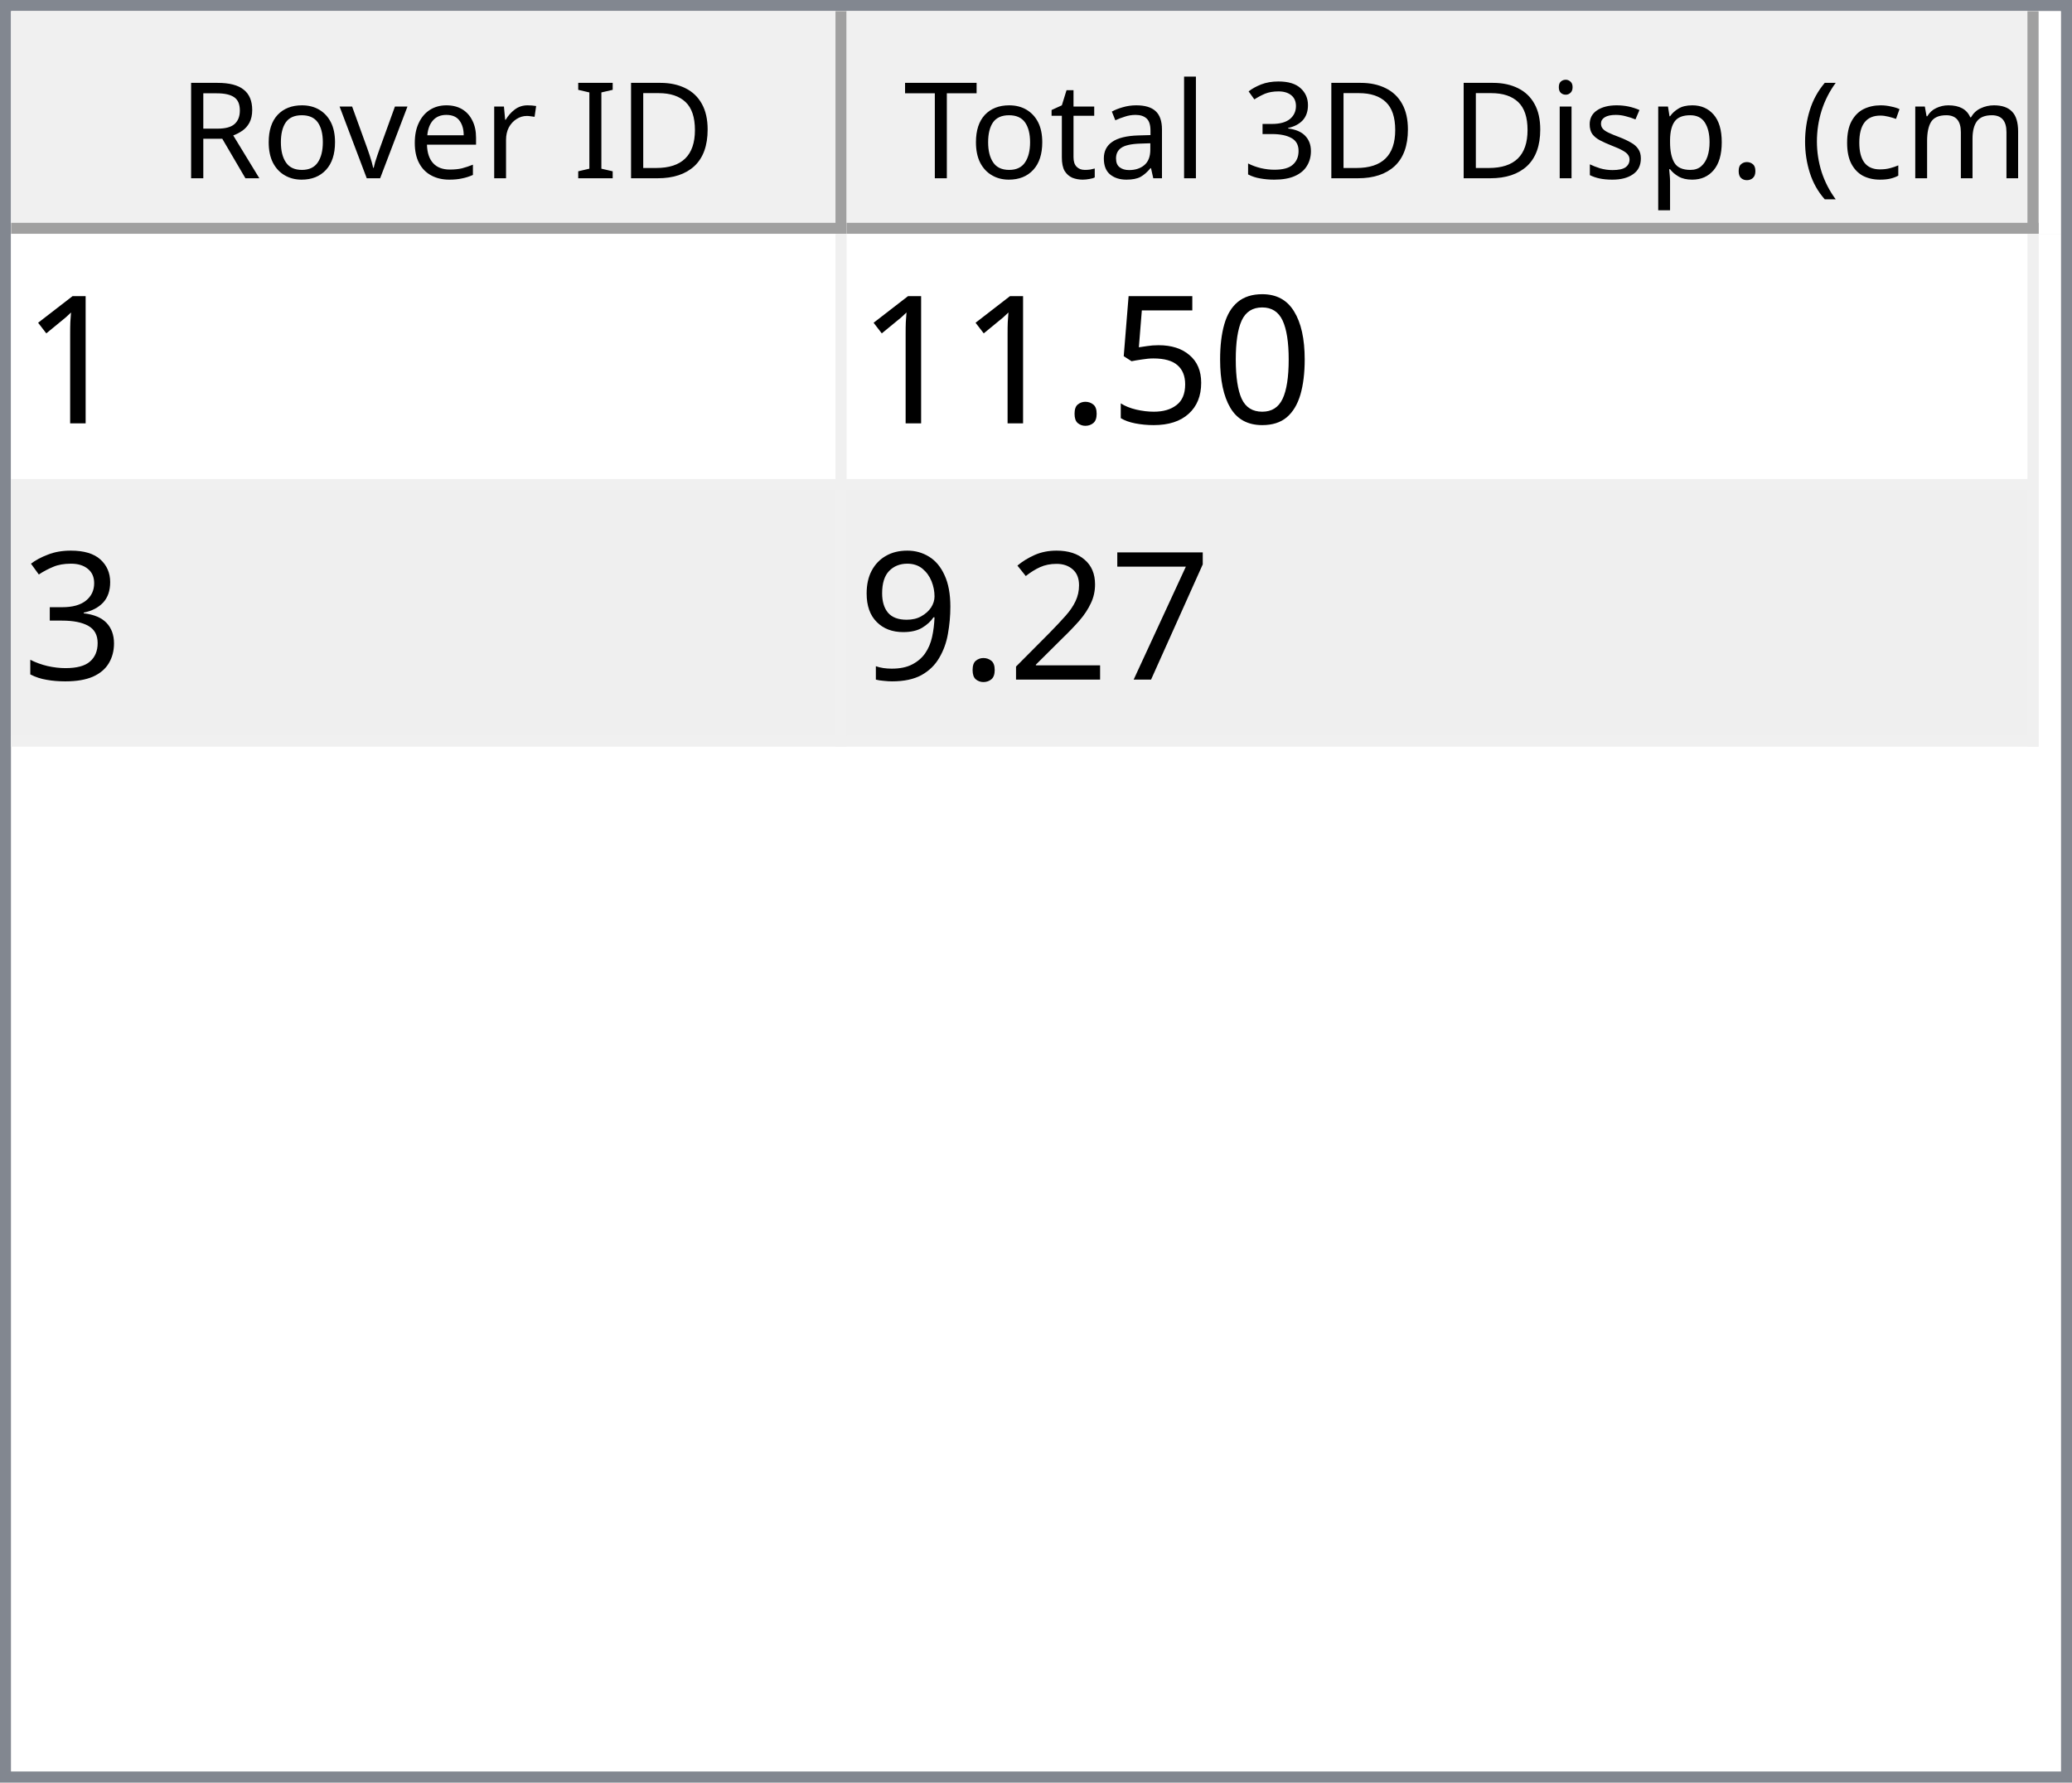
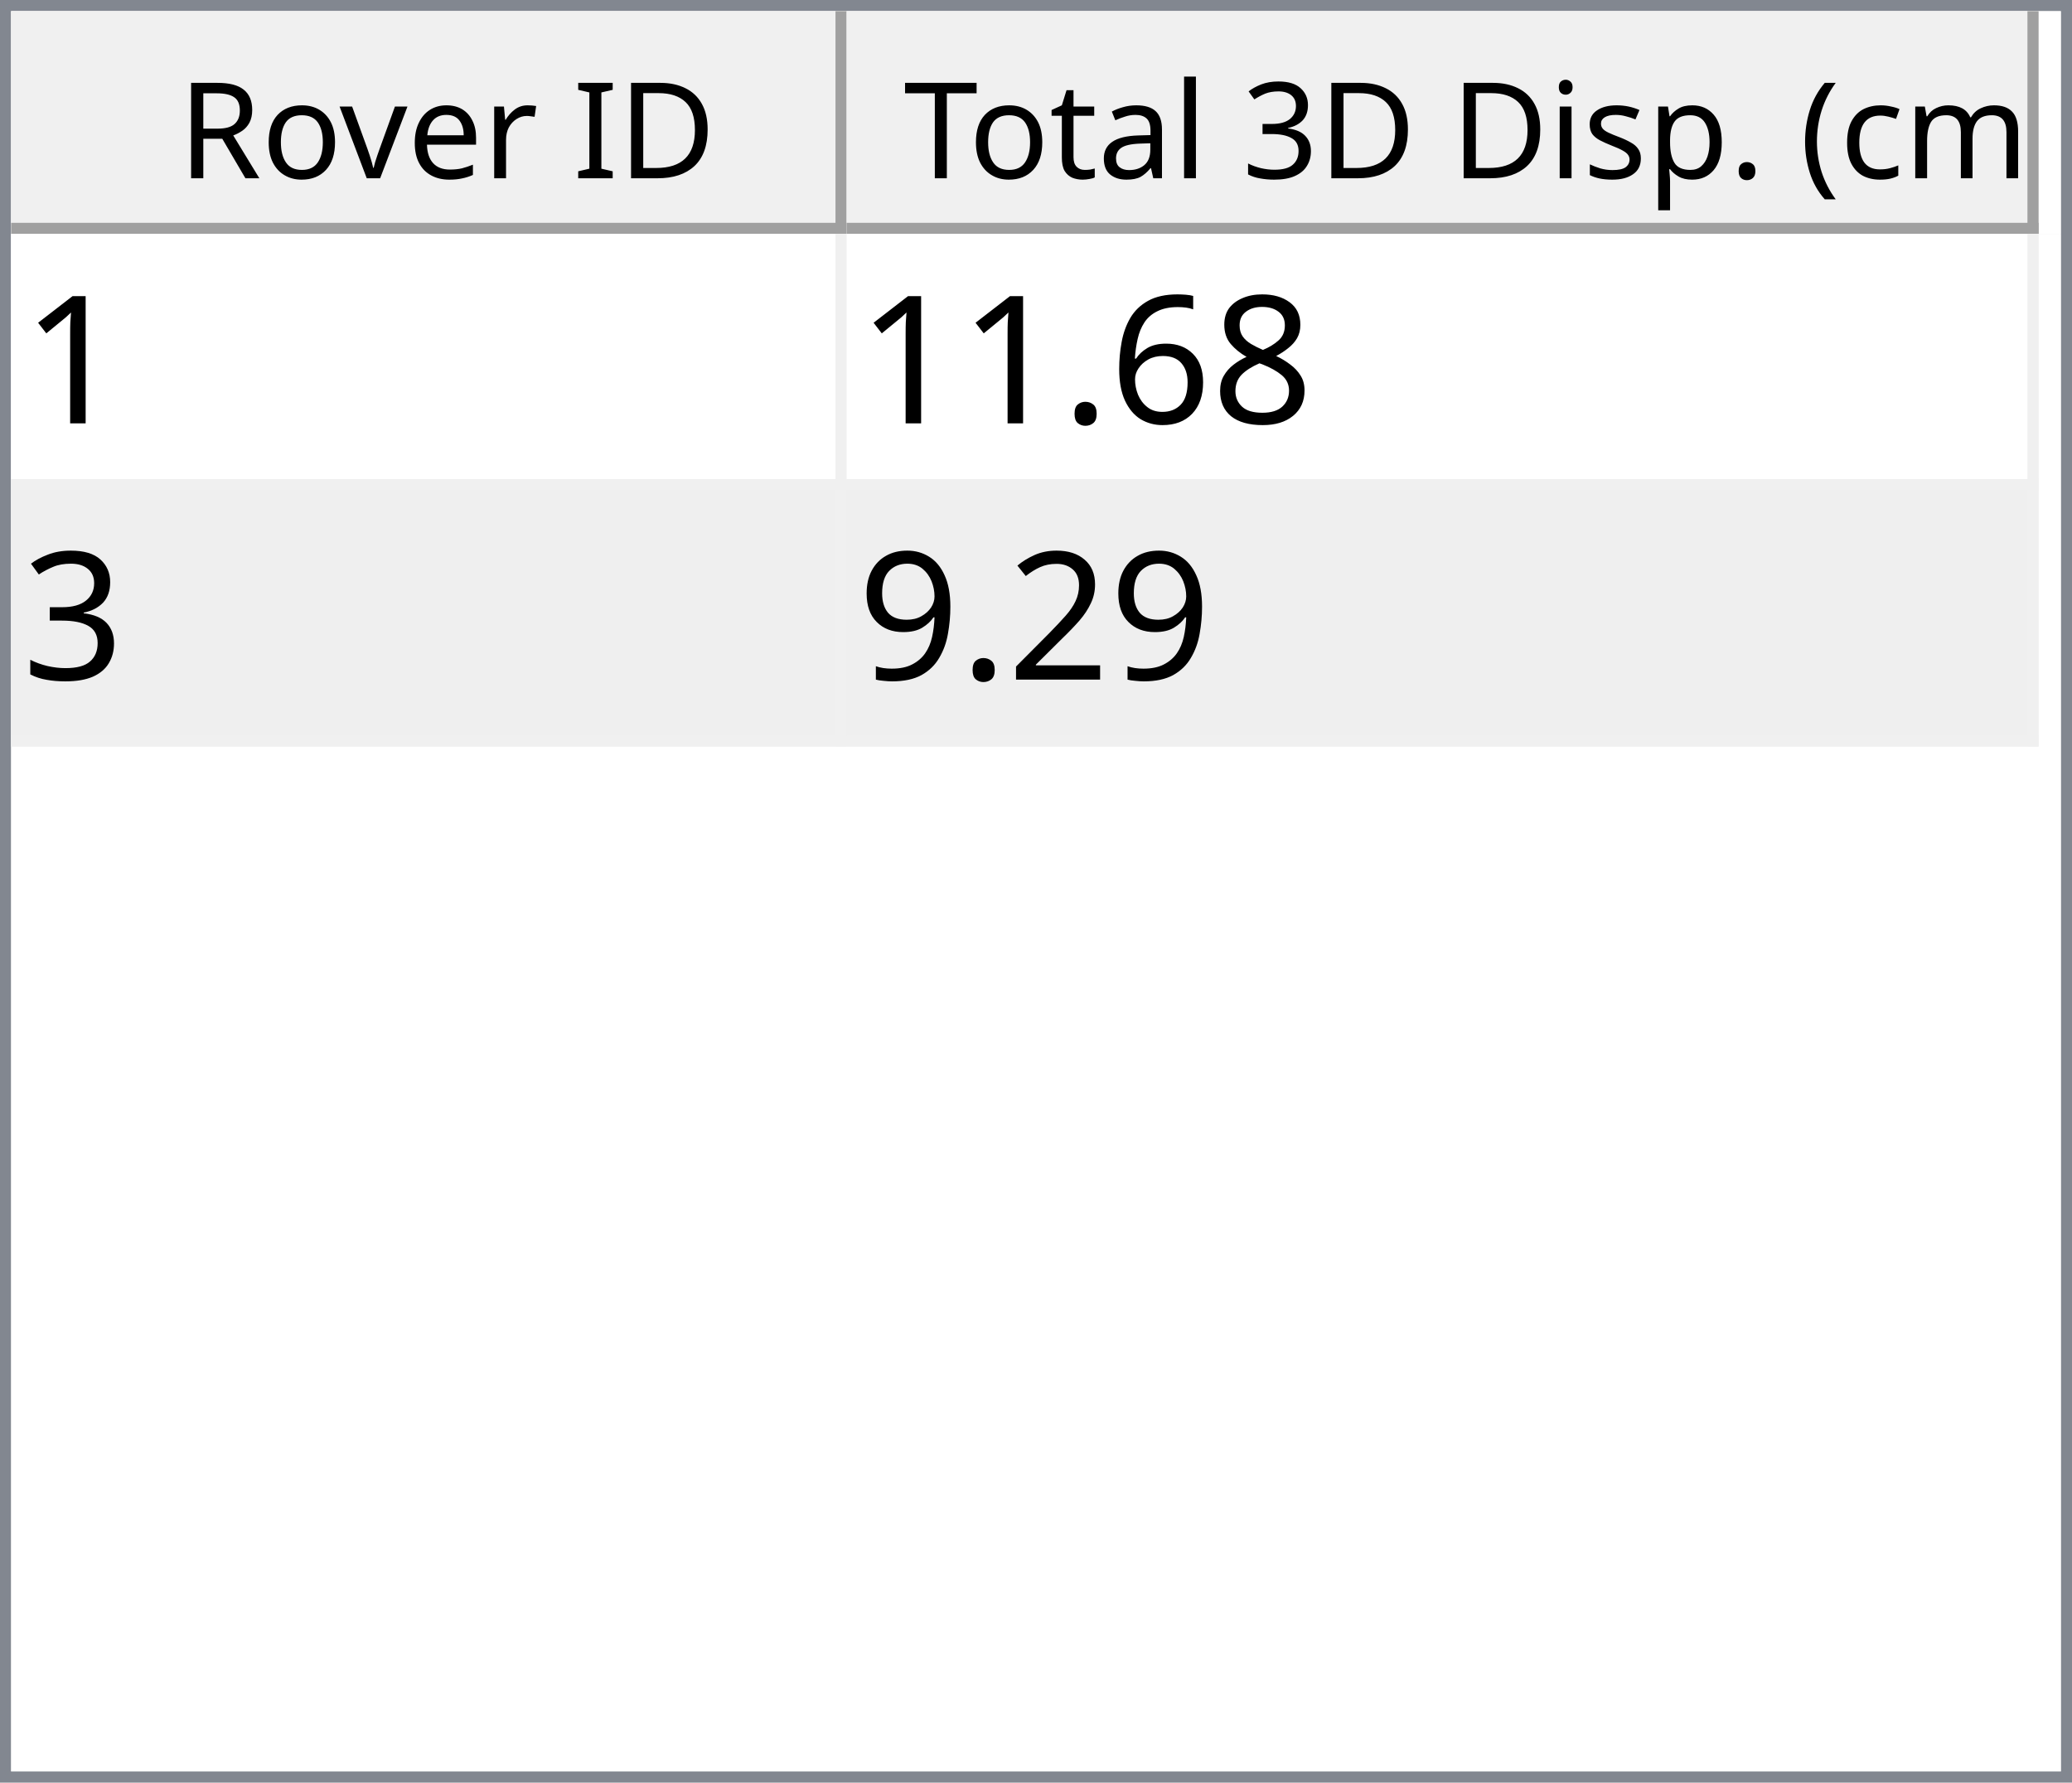
<svg xmlns="http://www.w3.org/2000/svg" style="fill-opacity:1; color-rendering:auto; color-interpolation:auto; text-rendering:auto; stroke:black; stroke-linecap:square; stroke-miterlimit:10; shape-rendering:auto; stroke-opacity:1; fill:black; stroke-dasharray:none; font-weight:normal; stroke-width:1; font-family:'Dialog'; font-style:normal; stroke-linejoin:miter; font-size:12px; stroke-dashoffset:0; image-rendering:auto;" width="186" height="160">
  <defs id="genericDefs" />
  <g>
    <defs id="defs1">
      <clipPath clipPathUnits="userSpaceOnUse" id="clipPath1">
        <path d="M0 0 L186 0 L186 160 L0 160 L0 0 Z" />
      </clipPath>
      <clipPath clipPathUnits="userSpaceOnUse" id="clipPath2">
        <path d="M0 0 L0 160 L186 160 L186 0 Z" />
      </clipPath>
      <clipPath clipPathUnits="userSpaceOnUse" id="clipPath3">
        <path d="M0 0 L0 20 L184 20 L184 0 Z" />
      </clipPath>
      <clipPath clipPathUnits="userSpaceOnUse" id="clipPath4">
        <path d="M0 0 L0 20 L75 20 L75 0 Z" />
      </clipPath>
      <clipPath clipPathUnits="userSpaceOnUse" id="clipPath5">
        <path d="M1 1 L1 19 L74 19 L74 1 Z" />
      </clipPath>
      <clipPath clipPathUnits="userSpaceOnUse" id="clipPath6">
        <path d="M0 0 L0 18 L73 18 L73 0 Z" />
      </clipPath>
      <clipPath clipPathUnits="userSpaceOnUse" id="clipPath7">
        <path d="M-0.5 -0.5 L-0.5 19.5 L74.5 19.5 L74.5 -0.5 Z" />
      </clipPath>
      <clipPath clipPathUnits="userSpaceOnUse" id="clipPath8">
        <path d="M0 0 L0 20 L107 20 L107 0 Z" />
      </clipPath>
      <clipPath clipPathUnits="userSpaceOnUse" id="clipPath9">
        <path d="M1 1 L1 19 L106 19 L106 1 Z" />
      </clipPath>
      <clipPath clipPathUnits="userSpaceOnUse" id="clipPath10">
        <path d="M0 0 L0 18 L105 18 L105 0 Z" />
      </clipPath>
      <clipPath clipPathUnits="userSpaceOnUse" id="clipPath11">
        <path d="M-0.5 -0.5 L-0.5 19.5 L106.5 19.5 L106.5 -0.5 Z" />
      </clipPath>
      <clipPath clipPathUnits="userSpaceOnUse" id="clipPath12">
        <path d="M0 0 L0 138 L184 138 L184 0 Z" />
      </clipPath>
      <clipPath clipPathUnits="userSpaceOnUse" id="clipPath13">
        <path d="M0 0 L0 46 L182 46 L182 0 Z" />
      </clipPath>
      <clipPath clipPathUnits="userSpaceOnUse" id="clipPath14">
        <path d="M-0.5 -0.5 L-0.5 45.5 L181.5 45.5 L181.5 -0.5 Z" />
      </clipPath>
      <clipPath clipPathUnits="userSpaceOnUse" id="clipPath15">
        <path d="M0 0 L0 22 L74 22 L74 0 Z" />
      </clipPath>
      <clipPath clipPathUnits="userSpaceOnUse" id="clipPath16">
        <path d="M0 0 L0 22 L106 22 L106 0 Z" />
      </clipPath>
      <font horiz-adv-x="64.551" id="font1">
        <font-face ascent="107.91" descent="25.098" units-per-em="100" style="font-style:normal; font-family:Segoe UI; font-weight:normal;" />
        <missing-glyph horiz-adv-x="64.551" d="M8.109 0 L8.109 68.266 L56.453 68.266 L56.453 0 L8.109 0 ZM15.328 7.234 L49.219 7.234 L49.219 61.031 L15.328 61.031 L15.328 7.234 Z" />
        <glyph unicode="D" horiz-adv-x="70.117" d="M9.188 0 L9.188 70.016 L28.516 70.016 Q65.531 70.016 65.531 35.891 Q65.531 19.672 55.25 9.836 Q44.969 0 27.734 0 L9.188 0 ZM17.391 62.594 L17.391 7.422 L27.828 7.422 Q41.609 7.422 49.273 14.797 Q56.938 22.172 56.938 35.688 Q56.938 62.594 28.328 62.594 L17.391 62.594 Z" />
        <glyph unicode="I" horiz-adv-x="26.611" d="M17.391 0 L9.188 0 L9.188 70.016 L17.391 70.016 L17.391 0 Z" />
        <glyph unicode=" " horiz-adv-x="27.393" d="" />
        <glyph unicode="r" horiz-adv-x="34.766" d="M34.188 41.891 Q32.078 43.5 28.125 43.5 Q23 43.5 19.555 38.672 Q16.109 33.844 16.109 25.484 L16.109 0 L8.109 0 L8.109 50 L16.109 50 L16.109 39.703 L16.312 39.703 Q18.016 44.969 21.531 47.922 Q25.047 50.875 29.391 50.875 Q32.516 50.875 34.188 50.203 L34.188 41.891 Z" />
        <glyph unicode="e" horiz-adv-x="52.295" d="M48.297 23 L12.984 23 Q13.188 14.656 17.484 10.109 Q21.781 5.562 29.297 5.562 Q37.75 5.562 44.828 11.141 L44.828 3.609 Q38.234 -1.172 27.391 -1.172 Q16.797 -1.172 10.742 5.641 Q4.688 12.453 4.688 24.812 Q4.688 36.469 11.305 43.82 Q17.922 51.172 27.734 51.172 Q37.547 51.172 42.922 44.828 Q48.297 38.484 48.297 27.203 L48.297 23 ZM40.094 29.781 Q40.047 36.719 36.75 40.578 Q33.453 44.438 27.594 44.438 Q21.922 44.438 17.969 40.383 Q14.016 36.328 13.094 29.781 L40.094 29.781 Z" />
        <glyph unicode="v" horiz-adv-x="47.9" d="M47.406 50 L27.484 0 L19.625 0 L0.688 50 L9.469 50 L22.172 13.672 Q23.578 9.672 23.922 6.688 L24.125 6.688 Q24.609 10.453 25.688 13.484 L38.969 50 L47.406 50 Z" />
        <glyph unicode="o" horiz-adv-x="58.594" d="M29 -1.172 Q17.922 -1.172 11.305 5.836 Q4.688 12.844 4.688 24.422 Q4.688 37.016 11.57 44.094 Q18.453 51.172 30.172 51.172 Q41.359 51.172 47.633 44.289 Q53.906 37.406 53.906 25.203 Q53.906 13.234 47.141 6.031 Q40.375 -1.172 29 -1.172 ZM29.594 44.438 Q21.875 44.438 17.383 39.188 Q12.891 33.938 12.891 24.703 Q12.891 15.828 17.43 10.695 Q21.969 5.562 29.594 5.562 Q37.359 5.562 41.531 10.594 Q45.703 15.625 45.703 24.906 Q45.703 34.281 41.531 39.359 Q37.359 44.438 29.594 44.438 Z" />
        <glyph unicode="R" horiz-adv-x="59.814" d="M59.375 0 L49.609 0 L37.891 19.625 Q36.281 22.359 34.766 24.289 Q33.25 26.219 31.664 27.438 Q30.078 28.656 28.25 29.219 Q26.422 29.781 24.125 29.781 L17.391 29.781 L17.391 0 L9.188 0 L9.188 70.016 L30.078 70.016 Q34.672 70.016 38.555 68.867 Q42.438 67.719 45.289 65.375 Q48.141 63.031 49.758 59.547 Q51.375 56.062 51.375 51.375 Q51.375 47.703 50.273 44.656 Q49.172 41.609 47.148 39.211 Q45.125 36.812 42.266 35.133 Q39.406 33.453 35.844 32.516 L35.844 32.328 Q37.594 31.547 38.891 30.547 Q40.188 29.547 41.359 28.18 Q42.531 26.812 43.68 25.078 Q44.828 23.344 46.234 21.047 L59.375 0 ZM17.391 62.594 L17.391 37.203 L28.516 37.203 Q31.594 37.203 34.203 38.133 Q36.812 39.062 38.719 40.797 Q40.625 42.531 41.703 45.047 Q42.781 47.562 42.781 50.688 Q42.781 56.297 39.141 59.445 Q35.5 62.594 28.609 62.594 L17.391 62.594 Z" />
        <glyph unicode=")" horiz-adv-x="30.176" d="M8.297 -15.922 L1.172 -15.922 Q16.406 2.344 16.406 26.812 Q16.406 51.469 1.078 70.016 L8.297 70.016 Q23.531 52.156 23.531 26.703 Q23.531 1.375 8.297 -15.922 Z" />
        <glyph unicode="m" horiz-adv-x="86.133" d="M79.109 0 L71.094 0 L71.094 28.719 Q71.094 37.016 68.531 40.727 Q65.969 44.438 59.906 44.438 Q54.781 44.438 51.195 39.75 Q47.609 35.062 47.609 28.516 L47.609 0 L39.594 0 L39.594 29.688 Q39.594 44.438 28.219 44.438 Q22.953 44.438 19.531 40.016 Q16.109 35.594 16.109 28.516 L16.109 0 L8.109 0 L8.109 50 L16.109 50 L16.109 42.094 L16.312 42.094 Q21.625 51.172 31.844 51.172 Q36.969 51.172 40.773 48.312 Q44.578 45.453 46 40.828 Q51.562 51.172 62.594 51.172 Q79.109 51.172 79.109 30.812 L79.109 0 Z" />
        <glyph unicode="c" horiz-adv-x="46.191" d="M42.188 2.297 Q36.422 -1.172 28.516 -1.172 Q17.828 -1.172 11.258 5.789 Q4.688 12.75 4.688 23.828 Q4.688 36.188 11.766 43.68 Q18.844 51.172 30.672 51.172 Q37.25 51.172 42.281 48.734 L42.281 40.531 Q36.719 44.438 30.375 44.438 Q22.703 44.438 17.797 38.945 Q12.891 33.453 12.891 24.516 Q12.891 15.719 17.508 10.641 Q22.125 5.562 29.891 5.562 Q36.422 5.562 42.188 9.906 L42.188 2.297 Z" />
        <glyph unicode="(" horiz-adv-x="30.176" d="M29.109 -15.922 L21.969 -15.922 Q6.844 1.375 6.844 26.703 Q6.844 52.156 21.969 70.016 L29.203 70.016 Q13.875 51.469 13.875 26.812 Q13.875 2.344 29.109 -15.922 Z" />
        <glyph unicode="." horiz-adv-x="21.68" d="M10.891 -1.078 Q8.641 -1.078 7.055 0.539 Q5.469 2.156 5.469 4.391 Q5.469 6.641 7.055 8.273 Q8.641 9.906 10.891 9.906 Q13.188 9.906 14.797 8.273 Q16.406 6.641 16.406 4.391 Q16.406 2.156 14.797 0.539 Q13.188 -1.078 10.891 -1.078 Z" />
        <glyph unicode="p" horiz-adv-x="58.789" d="M16.312 7.234 L16.109 7.234 L16.109 -23 L8.109 -23 L8.109 50 L16.109 50 L16.109 41.219 L16.312 41.219 Q22.219 51.172 33.594 51.172 Q43.266 51.172 48.688 44.461 Q54.109 37.75 54.109 26.469 Q54.109 13.922 48 6.375 Q41.891 -1.172 31.297 -1.172 Q21.578 -1.172 16.312 7.234 ZM16.109 27.391 L16.109 20.406 Q16.109 14.203 20.141 9.883 Q24.172 5.562 30.375 5.562 Q37.641 5.562 41.773 11.133 Q45.906 16.703 45.906 26.609 Q45.906 34.969 42.047 39.703 Q38.188 44.438 31.594 44.438 Q24.609 44.438 20.359 39.578 Q16.109 34.719 16.109 27.391 Z" />
        <glyph unicode="s" horiz-adv-x="42.432" d="M5.078 1.812 L5.078 10.406 Q11.625 5.562 19.484 5.562 Q30.031 5.562 30.031 12.594 Q30.031 14.594 29.125 15.992 Q28.219 17.391 26.68 18.461 Q25.141 19.531 23.07 20.383 Q21 21.234 18.609 22.172 Q15.281 23.484 12.766 24.828 Q10.25 26.172 8.57 27.859 Q6.891 29.547 6.031 31.695 Q5.172 33.844 5.172 36.719 Q5.172 40.234 6.789 42.945 Q8.406 45.656 11.086 47.484 Q13.766 49.312 17.211 50.242 Q20.656 51.172 24.312 51.172 Q30.812 51.172 35.938 48.922 L35.938 40.828 Q30.422 44.438 23.25 44.438 Q21 44.438 19.195 43.922 Q17.391 43.406 16.094 42.477 Q14.797 41.547 14.086 40.258 Q13.375 38.969 13.375 37.406 Q13.375 35.453 14.086 34.133 Q14.797 32.812 16.164 31.789 Q17.531 30.766 19.484 29.938 Q21.438 29.109 23.922 28.125 Q27.25 26.859 29.883 25.516 Q32.516 24.172 34.375 22.484 Q36.234 20.797 37.234 18.602 Q38.234 16.406 38.234 13.375 Q38.234 9.672 36.602 6.938 Q34.969 4.203 32.234 2.398 Q29.5 0.594 25.93 -0.289 Q22.359 -1.172 18.453 -1.172 Q10.75 -1.172 5.078 1.812 Z" />
        <glyph unicode="i" horiz-adv-x="24.219" d="M12.203 62.703 Q10.062 62.703 8.547 64.164 Q7.031 65.625 7.031 67.875 Q7.031 70.125 8.547 71.609 Q10.062 73.094 12.203 73.094 Q14.406 73.094 15.945 71.609 Q17.484 70.125 17.484 67.875 Q17.484 65.719 15.945 64.211 Q14.406 62.703 12.203 62.703 ZM16.109 0 L8.109 0 L8.109 50 L16.109 50 L16.109 0 Z" />
        <glyph unicode="3" horiz-adv-x="53.906" d="M46.531 19.828 Q46.531 15.094 44.75 11.211 Q42.969 7.328 39.719 4.57 Q36.469 1.812 31.93 0.297 Q27.391 -1.219 21.922 -1.219 Q11.922 -1.219 6 2.594 L6 11.188 Q13.094 5.609 22.219 5.609 Q25.875 5.609 28.828 6.539 Q31.781 7.469 33.906 9.227 Q36.031 10.984 37.18 13.477 Q38.328 15.969 38.328 19.094 Q38.328 32.812 18.797 32.812 L12.984 32.812 L12.984 39.594 L18.5 39.594 Q35.797 39.594 35.797 52.484 Q35.797 64.406 22.609 64.406 Q15.188 64.406 8.688 59.422 L8.688 67.188 Q15.375 71.188 24.609 71.188 Q29 71.188 32.57 69.969 Q36.141 68.75 38.68 66.555 Q41.219 64.359 42.609 61.281 Q44 58.203 44 54.5 Q44 40.672 30.031 36.719 L30.031 36.531 Q33.594 36.141 36.625 34.797 Q39.656 33.453 41.852 31.305 Q44.047 29.156 45.289 26.25 Q46.531 23.344 46.531 19.828 Z" />
        <glyph unicode="l" horiz-adv-x="24.219" d="M16.109 0 L8.109 0 L8.109 74.031 L16.109 74.031 L16.109 0 Z" />
        <glyph unicode="a" horiz-adv-x="50.879" d="M43.891 0 L35.891 0 L35.891 7.812 L35.688 7.812 Q30.469 -1.172 20.312 -1.172 Q12.844 -1.172 8.617 2.781 Q4.391 6.734 4.391 13.281 Q4.391 27.297 20.906 29.594 L35.891 31.688 Q35.891 44.438 25.594 44.438 Q16.547 44.438 9.281 38.281 L9.281 46.484 Q16.656 51.172 26.266 51.172 Q43.891 51.172 43.891 32.516 L43.891 0 ZM35.891 25.297 L23.828 23.641 Q18.266 22.859 15.43 20.875 Q12.594 18.891 12.594 13.875 Q12.594 10.203 15.211 7.883 Q17.828 5.562 22.172 5.562 Q28.125 5.562 32.008 9.742 Q35.891 13.922 35.891 20.312 L35.891 25.297 Z" />
        <glyph unicode="t" horiz-adv-x="33.887" d="M31.297 0.484 Q28.469 -1.078 23.828 -1.078 Q10.688 -1.078 10.688 13.578 L10.688 43.172 L2.094 43.172 L2.094 50 L10.688 50 L10.688 62.203 L18.703 64.797 L18.703 50 L31.297 50 L31.297 43.172 L18.703 43.172 L18.703 14.984 Q18.703 9.969 20.414 7.82 Q22.125 5.672 26.078 5.672 Q29.109 5.672 31.297 7.328 L31.297 0.484 Z" />
        <glyph unicode="T" horiz-adv-x="52.393" d="M50.594 62.594 L30.375 62.594 L30.375 0 L22.172 0 L22.172 62.594 L2 62.594 L2 70.016 L50.594 70.016 L50.594 62.594 Z" />
      </font>
      <font horiz-adv-x="75.0" id="font2">
        <font-face ascent="100.537" descent="21.973" units-per-em="100" style="font-style:normal; font-family:sans-serif; font-weight:normal;" />
        <missing-glyph horiz-adv-x="75.0" d="M12.5 0 L12.5 62.5 L62.5 62.5 L62.5 0 L12.5 0 ZM14.062 1.562 L60.938 1.562 L60.938 60.938 L14.062 60.938 L14.062 1.562 Z" />
        <glyph unicode="1" horiz-adv-x="55.615" d="M37.25 0 L28.469 0 L28.469 56 Q25.297 52.984 20.141 49.953 Q14.984 46.922 10.891 45.406 L10.891 53.906 Q18.266 57.375 23.781 62.305 Q29.297 67.234 31.594 71.875 L37.25 71.875 L37.25 0 Z" />
-         <glyph unicode="0" horiz-adv-x="55.615" d="M4.156 35.297 Q4.156 48 6.766 55.742 Q9.375 63.484 14.523 67.68 Q19.672 71.875 27.484 71.875 Q33.25 71.875 37.594 69.555 Q41.938 67.234 44.773 62.867 Q47.609 58.5 49.219 52.227 Q50.828 45.953 50.828 35.297 Q50.828 22.703 48.242 14.969 Q45.656 7.234 40.508 3.008 Q35.359 -1.219 27.484 -1.219 Q17.141 -1.219 11.234 6.203 Q4.156 15.141 4.156 35.297 ZM13.188 35.297 Q13.188 17.672 17.312 11.836 Q21.438 6 27.484 6 Q33.547 6 37.672 11.859 Q41.797 17.719 41.797 35.297 Q41.797 52.984 37.672 58.789 Q33.547 64.594 27.391 64.594 Q21.344 64.594 17.719 59.469 Q13.188 52.938 13.188 35.297 Z" />
-         <glyph unicode="5" horiz-adv-x="55.615" d="M4.156 18.75 L13.375 19.531 Q14.406 12.797 18.141 9.398 Q21.875 6 27.156 6 Q33.5 6 37.891 10.789 Q42.281 15.578 42.281 23.484 Q42.281 31 38.062 35.352 Q33.844 39.703 27 39.703 Q22.75 39.703 19.336 37.773 Q15.922 35.844 13.969 32.766 L5.719 33.844 L12.641 70.609 L48.25 70.609 L48.25 62.203 L19.672 62.203 L15.828 42.969 Q22.266 47.469 29.344 47.469 Q38.719 47.469 45.164 40.969 Q51.609 34.469 51.609 24.266 Q51.609 14.547 45.953 7.469 Q39.062 -1.219 27.156 -1.219 Q17.391 -1.219 11.211 4.25 Q5.031 9.719 4.156 18.75 Z" />
+         <glyph unicode="8" horiz-adv-x="55.615" d="M17.672 38.812 Q12.203 40.828 9.57 44.539 Q6.938 48.25 6.938 53.422 Q6.938 61.234 12.555 66.555 Q18.172 71.875 27.484 71.875 Q36.859 71.875 42.578 66.43 Q48.297 60.984 48.297 53.172 Q48.297 48.188 45.68 44.508 Q43.062 40.828 37.75 38.812 Q44.344 36.672 47.781 31.883 Q51.219 27.094 51.219 20.453 Q51.219 11.281 44.727 5.031 Q38.234 -1.219 27.641 -1.219 Q17.047 -1.219 10.547 5.055 Q4.047 11.328 4.047 20.703 Q4.047 27.688 7.594 32.398 Q11.141 37.109 17.672 38.812 ZM15.922 53.719 Q15.922 48.641 19.195 45.414 Q22.469 42.188 27.688 42.188 Q32.766 42.188 36.016 45.383 Q39.266 48.578 39.266 53.219 Q39.266 58.062 35.914 61.359 Q32.562 64.656 27.594 64.656 Q22.562 64.656 19.242 61.43 Q15.922 58.203 15.922 53.719 ZM13.094 20.656 Q13.094 16.891 14.875 13.375 Q16.656 9.859 20.172 7.93 Q23.688 6 27.734 6 Q34.031 6 38.133 10.055 Q42.234 14.109 42.234 20.359 Q42.234 26.703 38.016 30.859 Q33.797 35.016 27.438 35.016 Q21.234 35.016 17.164 30.914 Q13.094 26.812 13.094 20.656 Z" />
+         <glyph unicode="6" horiz-adv-x="55.615" d="M49.75 54.047 L41.016 53.375 Q39.844 58.547 37.703 60.891 Q34.125 64.656 28.906 64.656 Q24.703 64.656 21.531 62.312 Q17.391 59.281 14.992 53.469 Q12.594 47.656 12.5 36.922 Q15.672 41.75 20.266 44.094 Q24.859 46.438 29.891 46.438 Q38.672 46.438 44.852 39.969 Q51.031 33.5 51.031 23.25 Q51.031 16.5 48.125 10.719 Q45.219 4.938 40.141 1.859 Q35.062 -1.219 28.609 -1.219 Q17.625 -1.219 10.695 6.859 Q3.766 14.938 3.766 33.5 Q3.766 54.25 11.422 63.672 Q18.109 71.875 29.438 71.875 Q37.891 71.875 43.289 67.141 Q48.688 62.406 49.75 54.047 ZM13.875 23.188 Q13.875 18.656 15.797 14.508 Q17.719 10.359 21.188 8.18 Q24.656 6 28.469 6 Q34.031 6 38.039 10.492 Q42.047 14.984 42.047 22.703 Q42.047 30.125 38.086 34.398 Q34.125 38.672 28.125 38.672 Q22.172 38.672 18.023 34.398 Q13.875 30.125 13.875 23.188 Z" />
        <glyph unicode="." horiz-adv-x="27.783" d="M9.078 0 L9.078 10.016 L19.094 10.016 L19.094 0 L9.078 0 Z" />
        <glyph unicode="3" horiz-adv-x="55.615" d="M4.203 18.891 L12.984 20.062 Q14.5 12.594 18.141 9.297 Q21.781 6 27 6 Q33.203 6 37.477 10.297 Q41.75 14.594 41.75 20.953 Q41.75 27 37.797 30.93 Q33.844 34.859 27.734 34.859 Q25.25 34.859 21.531 33.891 L22.516 41.609 Q23.391 41.5 23.922 41.5 Q29.547 41.5 34.039 44.43 Q38.531 47.359 38.531 53.469 Q38.531 58.297 35.258 61.477 Q31.984 64.656 26.812 64.656 Q21.688 64.656 18.266 61.43 Q14.844 58.203 13.875 51.766 L5.078 53.328 Q6.688 62.156 12.398 67.016 Q18.109 71.875 26.609 71.875 Q32.469 71.875 37.398 69.359 Q42.328 66.844 44.945 62.5 Q47.562 58.156 47.562 53.266 Q47.562 48.641 45.07 44.828 Q42.578 41.016 37.703 38.766 Q44.047 37.312 47.562 32.695 Q51.078 28.078 51.078 21.141 Q51.078 11.766 44.242 5.25 Q37.406 -1.266 26.953 -1.266 Q17.531 -1.266 11.305 4.352 Q5.078 9.969 4.203 18.891 Z" />
-         <glyph unicode="7" horiz-adv-x="55.615" d="M4.734 62.203 L4.734 70.656 L51.078 70.656 L51.078 63.812 Q44.234 56.547 37.523 44.484 Q30.812 32.422 27.156 19.672 Q24.516 10.688 23.781 0 L14.75 0 Q14.891 8.453 18.062 20.414 Q21.234 32.375 27.172 43.484 Q33.109 54.594 39.797 62.203 L4.734 62.203 Z" />
        <glyph unicode="2" horiz-adv-x="55.615" d="M50.344 8.453 L50.344 0 L3.031 0 Q2.938 3.172 4.047 6.109 Q5.859 10.938 9.836 15.625 Q13.812 20.312 21.344 26.469 Q33.016 36.031 37.117 41.625 Q41.219 47.219 41.219 52.203 Q41.219 57.422 37.477 61.008 Q33.734 64.594 27.734 64.594 Q21.391 64.594 17.578 60.789 Q13.766 56.984 13.719 50.25 L4.688 51.172 Q5.609 61.281 11.664 66.578 Q17.719 71.875 27.938 71.875 Q38.234 71.875 44.242 66.164 Q50.25 60.453 50.25 52 Q50.25 47.703 48.492 43.555 Q46.734 39.406 42.656 34.812 Q38.578 30.219 29.109 22.219 Q21.188 15.578 18.945 13.211 Q16.703 10.844 15.234 8.453 L50.344 8.453 Z" />
        <glyph unicode="9" horiz-adv-x="55.615" d="M5.469 16.547 L13.922 17.328 Q14.984 11.375 18.016 8.688 Q21.047 6 25.781 6 Q29.828 6 32.883 7.859 Q35.938 9.719 37.891 12.82 Q39.844 15.922 41.164 21.195 Q42.484 26.469 42.484 31.938 Q42.484 32.516 42.438 33.688 Q39.797 29.5 35.234 26.883 Q30.672 24.266 25.344 24.266 Q16.453 24.266 10.305 30.711 Q4.156 37.156 4.156 47.703 Q4.156 58.594 10.578 65.234 Q17 71.875 26.656 71.875 Q33.641 71.875 39.43 68.117 Q45.219 64.359 48.219 57.398 Q51.219 50.438 51.219 37.25 Q51.219 23.531 48.242 15.406 Q45.266 7.281 39.383 3.031 Q33.5 -1.219 25.594 -1.219 Q17.188 -1.219 11.867 3.445 Q6.547 8.109 5.469 16.547 ZM41.453 48.141 Q41.453 55.719 37.43 60.156 Q33.406 64.594 27.734 64.594 Q21.875 64.594 17.531 59.812 Q13.188 55.031 13.188 47.406 Q13.188 40.578 17.312 36.305 Q21.438 32.031 27.484 32.031 Q33.594 32.031 37.523 36.305 Q41.453 40.578 41.453 48.141 Z" />
      </font>
    </defs>
    <g style="fill:white; stroke:white;">
      <rect x="0" y="0" width="186" style="clip-path:url(#clipPath1); stroke:none;" height="160" />
    </g>
    <g style="fill:white; text-rendering:optimizeSpeed; color-rendering:optimizeSpeed; image-rendering:optimizeSpeed; shape-rendering:crispEdges; stroke:white; color-interpolation:sRGB;">
      <rect x="0" width="186" height="160" y="0" style="stroke:none;" />
      <path style="stroke:none;" d="M0 160 L186 160 L186 0 L0 0 Z" />
    </g>
    <g style="fill:rgb(240,240,240); font-family:'Segoe UI'; stroke:rgb(240,240,240);">
      <rect x="0" y="0" width="186" style="clip-path:url(#clipPath2); stroke:none;" height="160" />
    </g>
    <g style="fill:rgb(130,135,144); font-family:'Segoe UI'; stroke:rgb(130,135,144);">
      <path d="M0 0 L186 0 L186 160 L0 160 L0 0 ZM1 1 L185 1 L185 159 L1 159 L1 1 Z" style="fill-rule:evenodd; clip-path:url(#clipPath2); stroke:none;" />
    </g>
    <g style="fill:white; font-family:'Segoe UI'; stroke:white;" transform="translate(1,1)">
      <rect x="0" y="0" width="184" style="clip-path:url(#clipPath3); stroke:none;" height="20" />
    </g>
    <g style="fill:rgb(240,240,240); font-family:'Segoe UI'; stroke:rgb(240,240,240);" transform="translate(1,1)">
      <rect x="0" y="0" width="75" style="clip-path:url(#clipPath4); stroke:none;" height="20" />
    </g>
    <g style="font-family:'Segoe UI';" transform="translate(2,2)">
      <text x="14" xml:space="preserve" y="14" style="clip-path:url(#clipPath6); stroke:none;">Rover ID</text>
    </g>
    <g style="fill:rgb(160,160,160); font-family:'Segoe UI'; stroke:rgb(160,160,160); stroke-linejoin:bevel;" transform="translate(1.5,1.5)">
      <line x1="74" x2="74" y1="0" style="fill:none; clip-path:url(#clipPath7);" y2="19" />
    </g>
    <g style="fill:rgb(160,160,160); font-family:'Segoe UI'; stroke:rgb(160,160,160); stroke-linejoin:bevel;" transform="matrix(1,0,0,1,1,1) translate(0.5,0.5)">
      <line x1="0" x2="74" y1="19" style="fill:none; clip-path:url(#clipPath7);" y2="19" />
    </g>
    <g style="fill:rgb(240,240,240); font-family:'Segoe UI'; stroke:rgb(240,240,240);" transform="translate(76,1)">
      <rect x="0" y="0" width="107" style="clip-path:url(#clipPath8); stroke:none;" height="20" />
    </g>
    <g style="font-family:'Segoe UI';" transform="translate(77,2)">
      <text x="1" xml:space="preserve" y="14" style="clip-path:url(#clipPath10); stroke:none;"> Total 3D Disp. (cm)</text>
    </g>
    <g style="fill:rgb(160,160,160); font-family:'Segoe UI'; stroke:rgb(160,160,160); stroke-linejoin:bevel;" transform="translate(76.5,1.5)">
      <line x1="106" x2="106" y1="0" style="fill:none; clip-path:url(#clipPath11);" y2="19" />
    </g>
    <g style="fill:rgb(160,160,160); font-family:'Segoe UI'; stroke:rgb(160,160,160); stroke-linejoin:bevel;" transform="matrix(1,0,0,1,76,1) translate(0.5,0.5)">
      <line x1="0" x2="106" y1="19" style="fill:none; clip-path:url(#clipPath11);" y2="19" />
    </g>
    <g style="fill:white; font-family:'Segoe UI'; stroke:white;" transform="translate(1,21)">
      <rect x="0" y="0" width="184" style="clip-path:url(#clipPath12); stroke:none;" height="138" />
    </g>
    <g style="fill:rgb(240,240,240); font-size:16px; font-family:sans-serif; stroke:rgb(240,240,240);" transform="translate(1,21)">
      <rect x="0" y="0" width="182" style="clip-path:url(#clipPath13); stroke:none;" height="46" />
      <line transform="translate(0.5,0.5)" x1="0" x2="181" y1="22" style="clip-path:url(#clipPath14); fill:none; stroke-linejoin:bevel;" y2="22" />
    </g>
    <g transform="matrix(1,0,0,1,1,21) translate(0.5,0.5)" style="fill:rgb(240,240,240); font-size:16px; font-family:sans-serif; stroke:rgb(240,240,240); stroke-linejoin:bevel;">
      <line x1="0" x2="181" y1="45" style="fill:none; clip-path:url(#clipPath14);" y2="45" />
    </g>
    <g transform="matrix(1,0,0,1,1,21) translate(0.5,0.5)" style="fill:rgb(240,240,240); font-size:16px; font-family:sans-serif; stroke:rgb(240,240,240); stroke-linejoin:bevel;">
      <line x1="74" x2="74" y1="0" style="fill:none; clip-path:url(#clipPath14);" y2="45" />
    </g>
    <g transform="matrix(1,0,0,1,1,21) translate(0.5,0.5)" style="fill:rgb(240,240,240); font-size:16px; font-family:sans-serif; stroke:rgb(240,240,240); stroke-linejoin:bevel;">
      <line x1="181" x2="181" y1="0" style="fill:none; clip-path:url(#clipPath14);" y2="45" />
    </g>
    <g style="fill:white; font-size:16px; font-family:sans-serif; stroke:white;" transform="matrix(1,0,0,1,1,21)">
      <rect x="0" y="0" width="74" style="clip-path:url(#clipPath15); stroke:none;" height="22" />
      <text x="1" y="17" style="fill:black; clip-path:url(#clipPath15); stroke:none;" xml:space="preserve">1</text>
    </g>
    <g style="fill:white; font-size:16px; font-family:sans-serif; stroke:white;" transform="matrix(1,0,0,1,1,21) translate(75,0)">
      <rect x="0" y="0" width="106" style="clip-path:url(#clipPath16); stroke:none;" height="22" />
-       <text x="1" y="17" style="fill:black; clip-path:url(#clipPath16); stroke:none;" xml:space="preserve">11.50</text>
+       <text x="1" y="17" style="fill:black; clip-path:url(#clipPath16); stroke:none;" xml:space="preserve">11.68</text>
    </g>
    <g style="fill:rgb(239,239,239); font-size:16px; font-family:sans-serif; stroke:rgb(239,239,239);" transform="matrix(1,0,0,1,1,21) translate(0,23)">
      <rect x="0" y="0" width="74" style="clip-path:url(#clipPath15); stroke:none;" height="22" />
      <text x="1" y="17" style="fill:black; clip-path:url(#clipPath15); stroke:none;" xml:space="preserve">3</text>
    </g>
    <g style="fill:rgb(239,239,239); font-size:16px; font-family:sans-serif; stroke:rgb(239,239,239);" transform="matrix(1,0,0,1,1,21) translate(75,23)">
      <rect x="0" y="0" width="106" style="clip-path:url(#clipPath16); stroke:none;" height="22" />
-       <text x="1" y="17" style="fill:black; clip-path:url(#clipPath16); stroke:none;" xml:space="preserve">9.27</text>
+       <text x="1" y="17" style="fill:black; clip-path:url(#clipPath16); stroke:none;" xml:space="preserve">9.29</text>
    </g>
  </g>
</svg>
